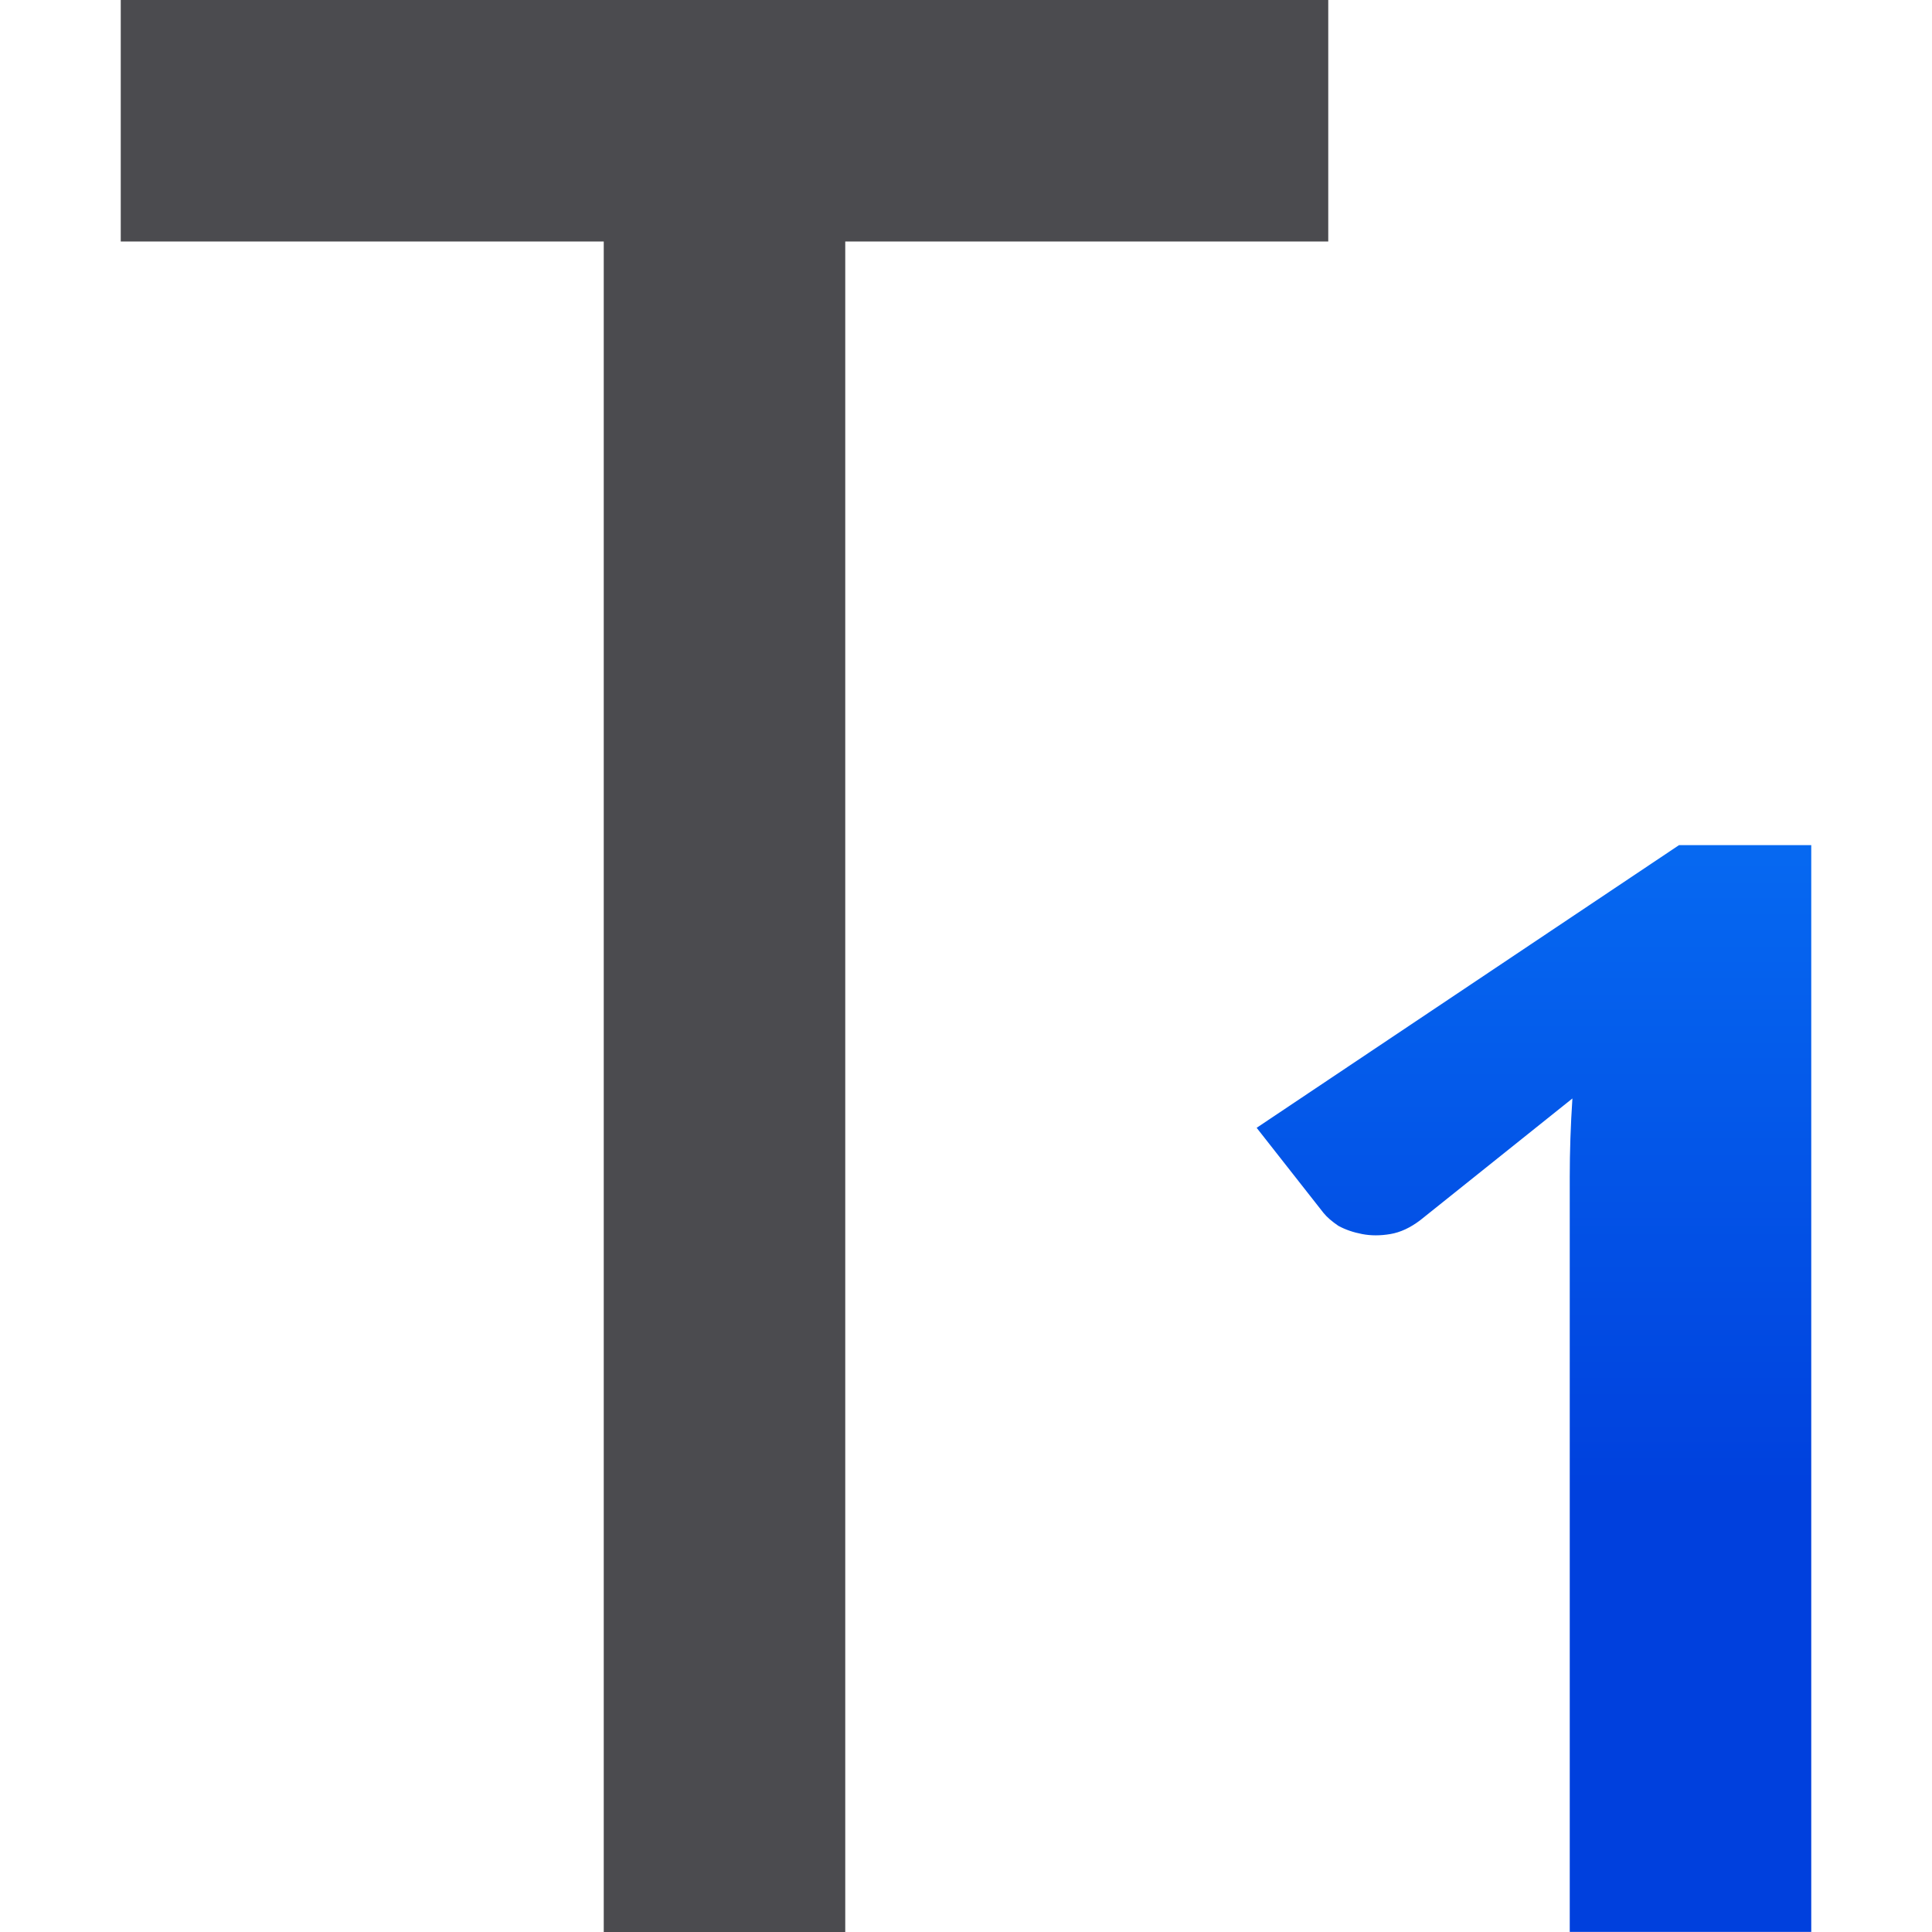
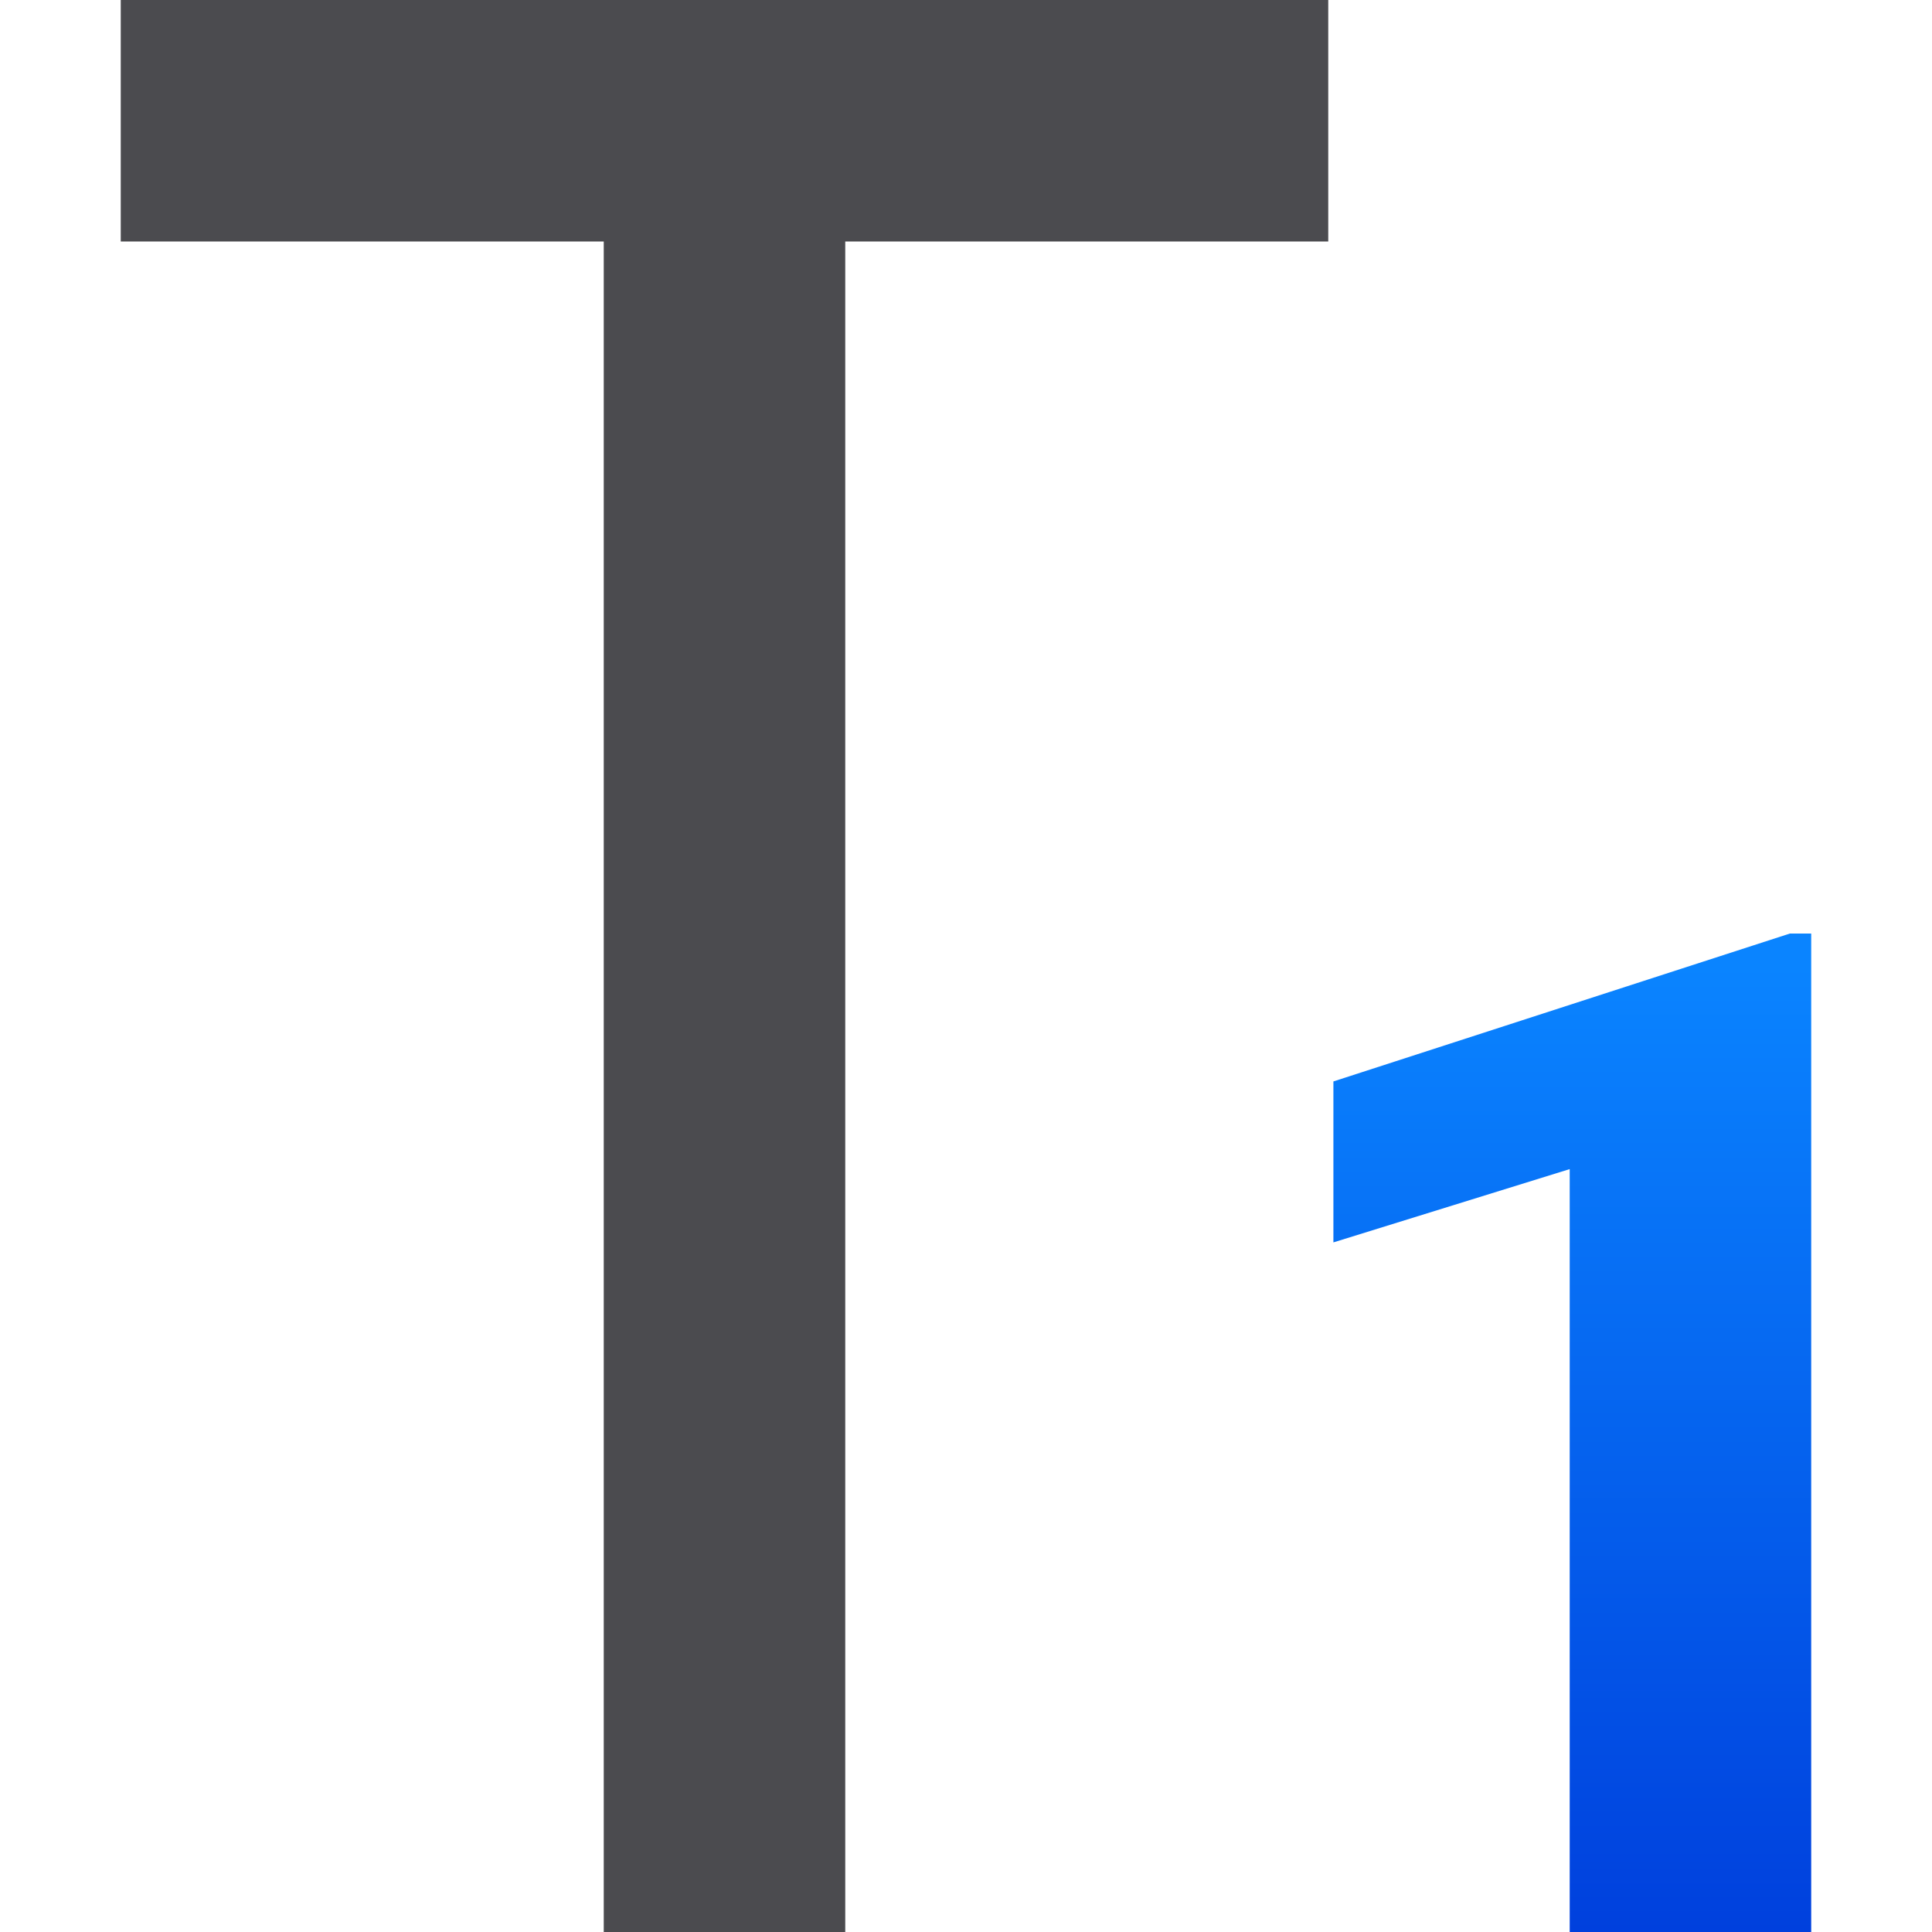
<svg xmlns="http://www.w3.org/2000/svg" viewBox="0 0 16 16">
-   <linearGradient id="a" gradientUnits="userSpaceOnUse" x1="-11.831" x2="-11.831" y1="12.407" y2="3.407">
+   <linearGradient id="a" gradientUnits="userSpaceOnUse" x1="14.5" x2="14.5" y1="16" y2="8">
    <stop offset="0" stop-color="#0040dd" />
    <stop offset="1" stop-color="#0a84ff" />
  </linearGradient>
  <path d="m13.214 7q.61 0 1.094.179.491.179.829.491.338.305.517.723.186.411.186.882 0 .418-.093.736-.086.318-.259.557-.172.239-.424.405-.252.166-.57.272 1.506.511 1.506 2.036 0 .67-.245 1.181-.239.504-.65.849-.405.345-.948.517-.537.172-1.134.172-.63 0-1.114-.146-.478-.146-.842-.438-.358-.298-.623-.736-.259-.438-.444-1.015l.703-.298q.279-.113.517-.053.245.053.345.259.119.225.252.424.133.192.298.345.172.146.391.232.219.086.504.086.352 0 .61-.113.265-.119.438-.305.172-.192.259-.431.086-.239.086-.478 0-.305-.06-.557-.053-.252-.252-.431-.192-.179-.57-.279-.378-.099-1.028-.099v-1.134q.544-.007.889-.099.352-.093.55-.259.199-.172.272-.405.073-.232.073-.517 0-.604-.305-.909-.298-.305-.842-.305-.484 0-.809.272-.325.272-.451.67-.106.305-.285.398-.172.093-.497.04l-.842-.146q.093-.643.352-1.121.259-.484.65-.803.391-.325.889-.484.504-.166 1.081-.166z" fill="none" />
+   <path d="m15.408 16h-2v-6.318l-1.957.607v-1.333l3.781-1.225h.176z" fill="url(#a)" transform="translate(-.408338)" />
  <path d="m1 0v2h4v14h2v-14h4v-2z" fill="#4b4b4f" />
-   <path d="m13 9.747c0-.208.007-.424.022-.65l-1.26 1.008c-.083.063-.165.101-.248.115-.083.014-.16.014-.233 0-.073-.014-.138-.036-.197-.068-.053-.036-.095-.072-.124-.108l-.553-.704 3.498-2.341 1.095-0v9l-2-0z" fill="url(#a)" />
</svg>
